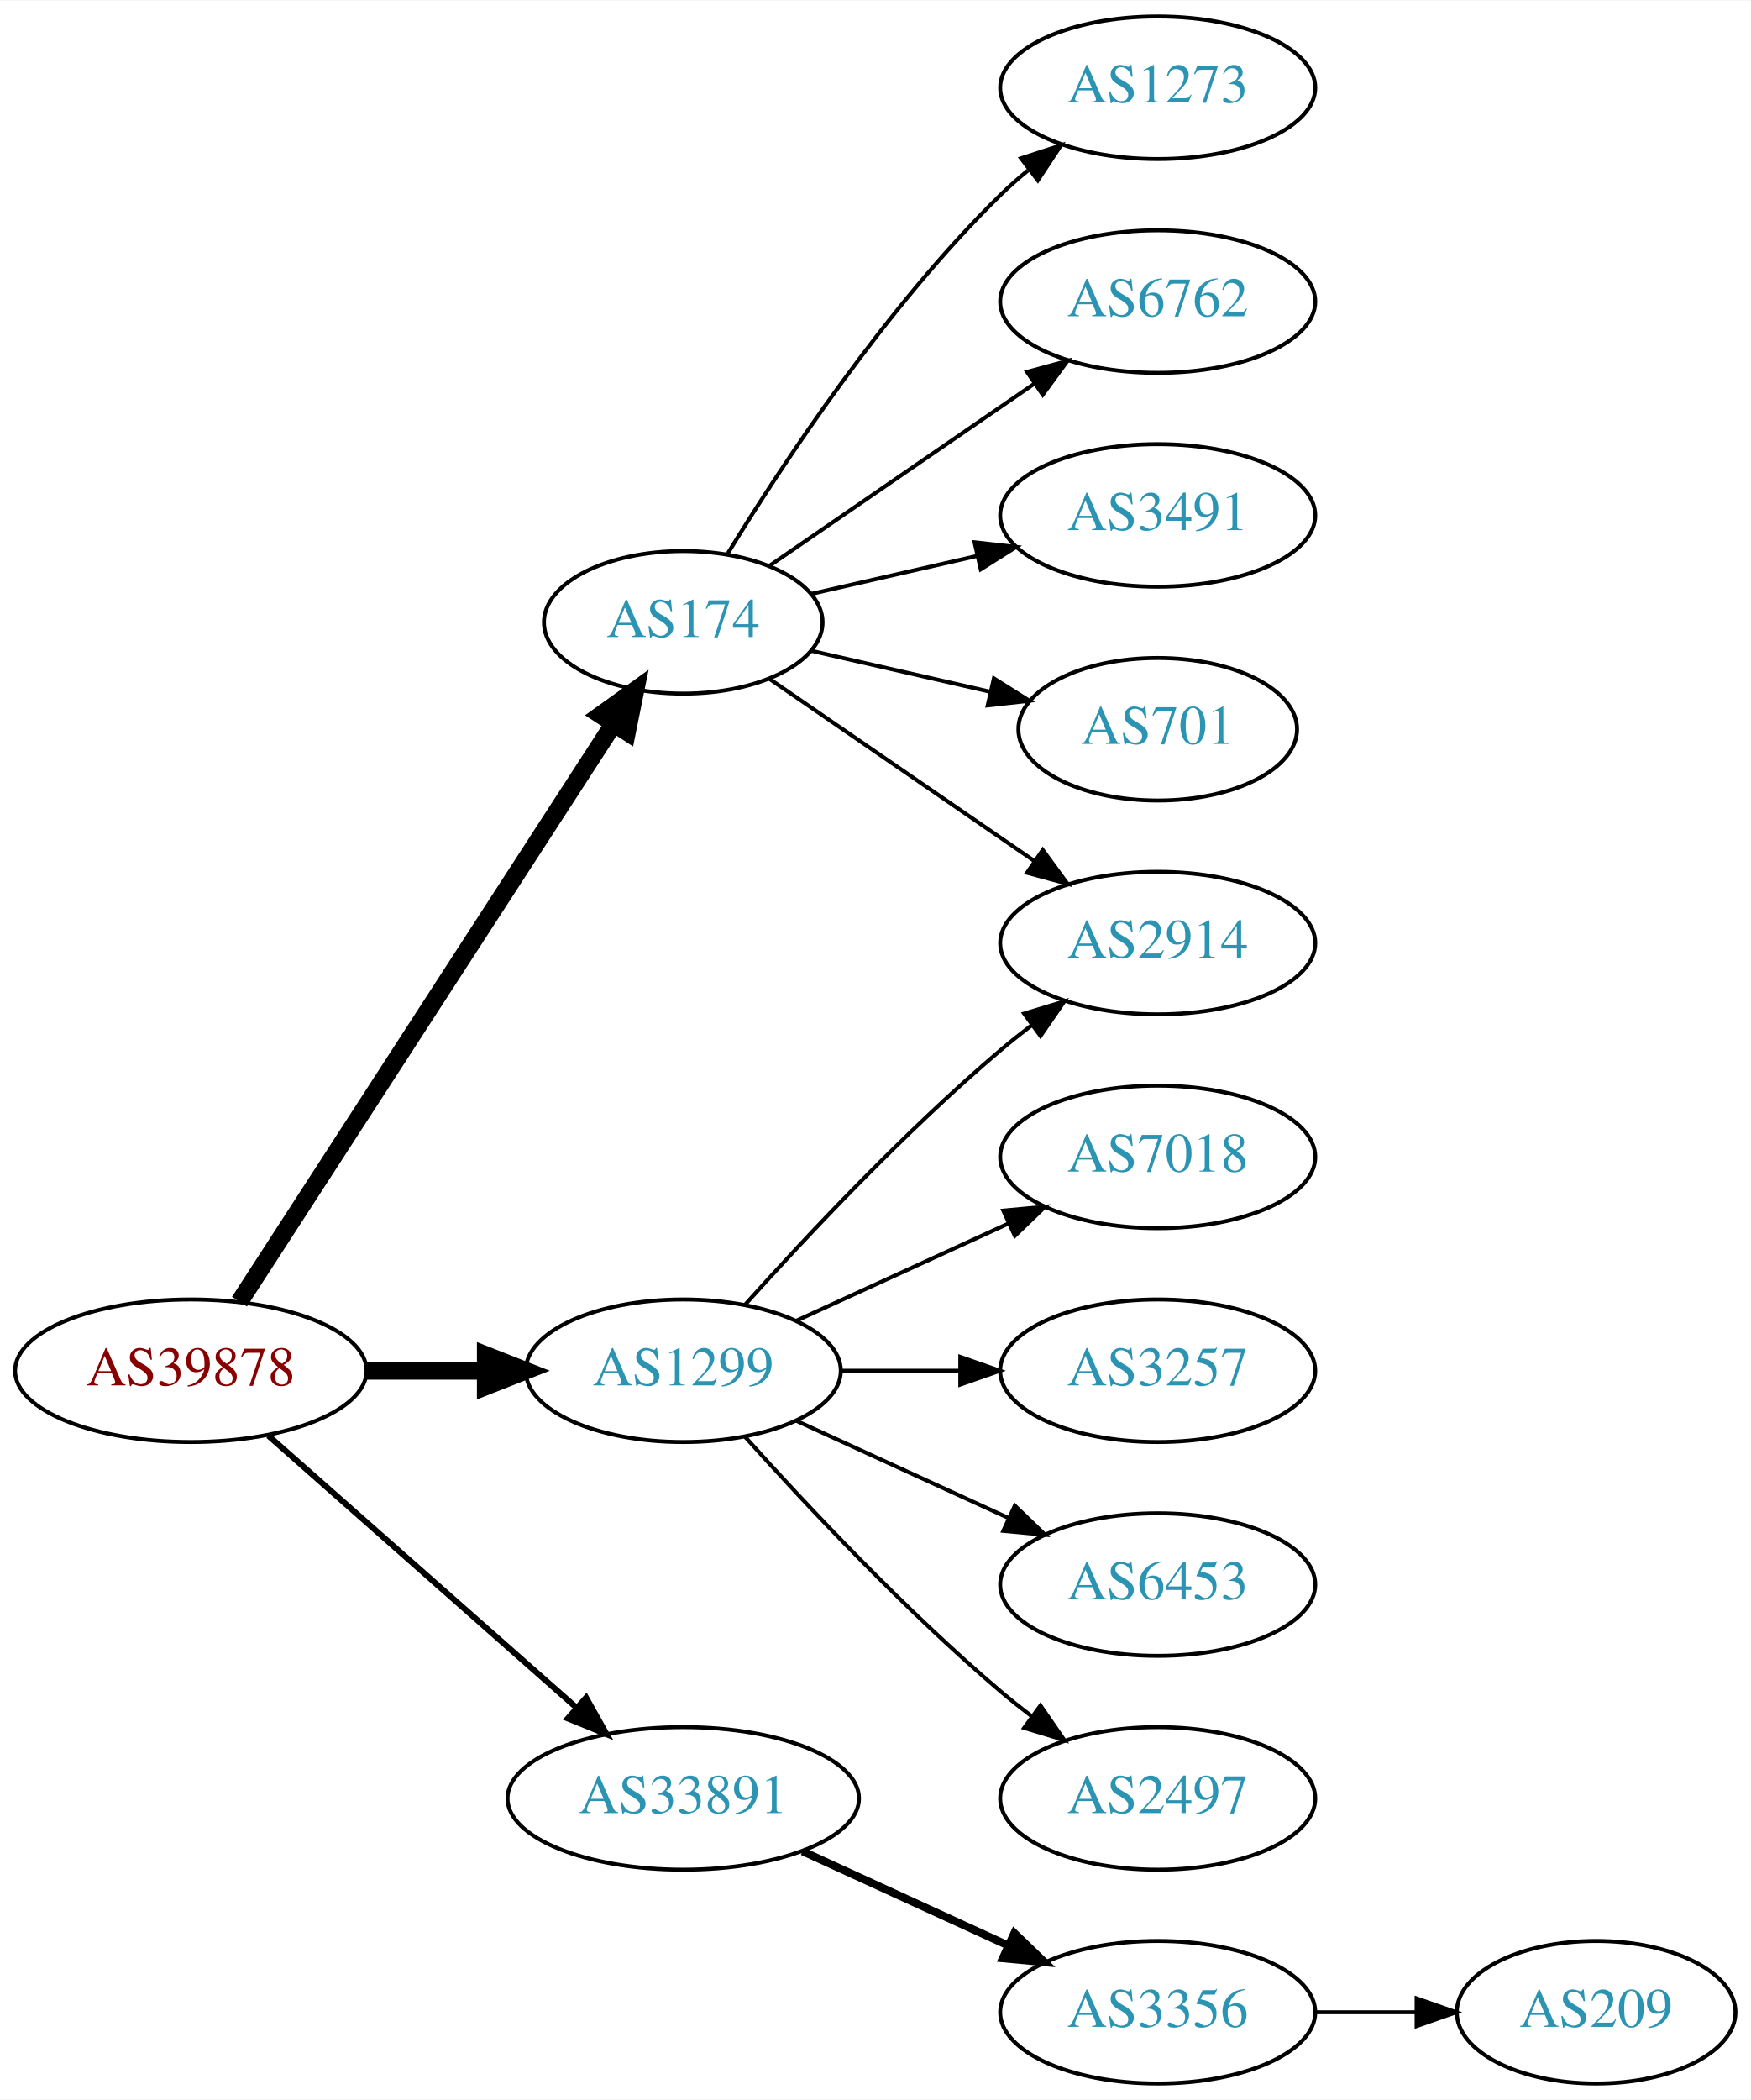
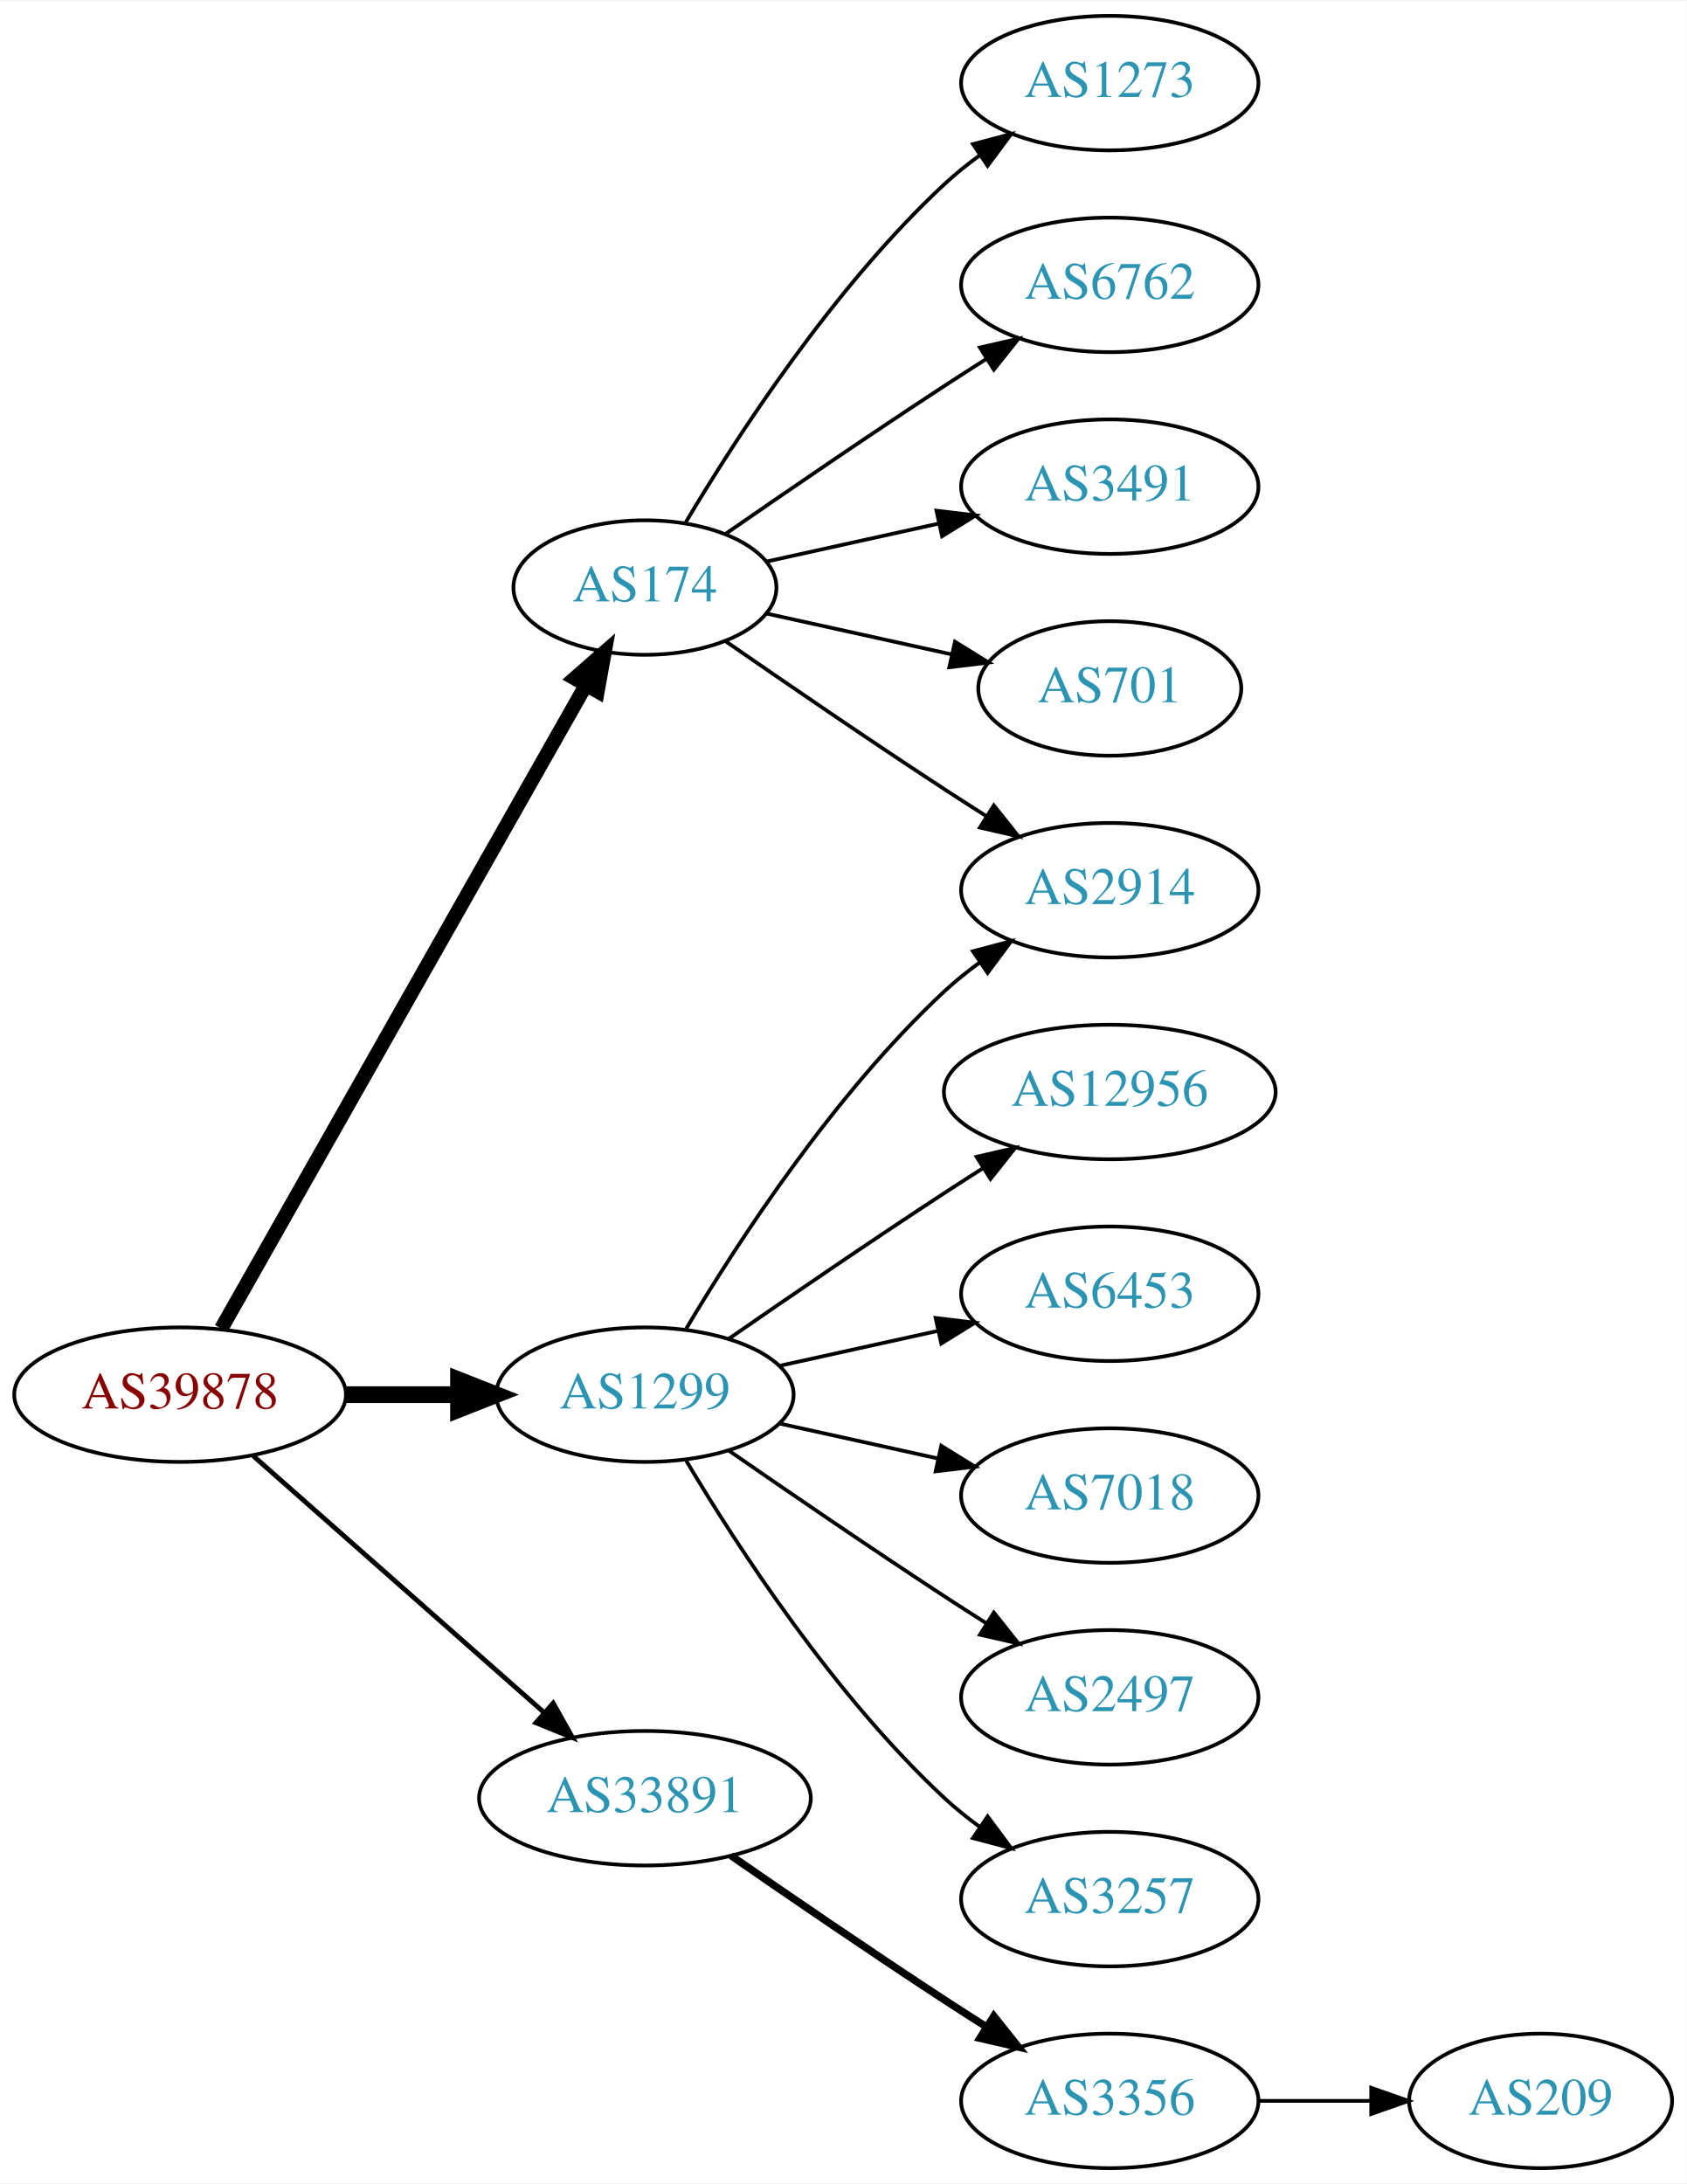
- <svg xmlns="http://www.w3.org/2000/svg" xmlns:xlink="http://www.w3.org/1999/xlink" width="442pt" height="530pt" viewBox="0.00 0.00 442.27 530.00">
-   <g id="graph0" class="graph" transform="scale(1 1) rotate(0) translate(4 526)">
-     <polygon fill="white" stroke="none" points="-4,4 -4,-526 438.271,-526 438.271,4 -4,4" />
+ <svg xmlns="http://www.w3.org/2000/svg" xmlns:xlink="http://www.w3.org/1999/xlink" width="451pt" height="584pt" viewBox="0.00 0.00 451.37 584.00">
+   <g id="graph0" class="graph" transform="scale(1 1) rotate(0) translate(4 580)">
+     <polygon fill="white" stroke="none" points="-4,4 -4,-580 447.37,-580 447.37,4 -4,4" />
    <g id="node1" class="node">
      <g id="a_node1">
        <a xlink:href="/asn/39878" xlink:title="AS39878 ~ Peter Rauter GmbH [AT]">
-           <ellipse fill="#ffffff" stroke="black" cx="44.196" cy="-180" rx="44.393" ry="18" />
-           <text text-anchor="middle" x="44.196" y="-176.3" font-family="Times,serif" font-size="14.00" fill="#880000">AS39878</text>
+           <ellipse fill="#ffffff" stroke="black" cx="44.196" cy="-207" rx="44.393" ry="18" />
+           <text text-anchor="middle" x="44.196" y="-203.3" font-family="Times,serif" font-size="14.00" fill="#880000">AS39878</text>
        </a>
      </g>
    </g>
    <g id="node2" class="node">
      <g id="a_node2">
        <a xlink:href="/asn/174" xlink:title="AS174 ~ Cogent Communications [US]">
-           <ellipse fill="#ffffff" stroke="black" cx="168.588" cy="-369" rx="35.194" ry="18" />
-           <text text-anchor="middle" x="168.588" y="-365.3" font-family="Times,serif" font-size="14.00" fill="#2c94b3">AS174</text>
+           <ellipse fill="#ffffff" stroke="black" cx="168.588" cy="-423" rx="35.194" ry="18" />
+           <text text-anchor="middle" x="168.588" y="-419.3" font-family="Times,serif" font-size="14.00" fill="#2c94b3">AS174</text>
        </a>
      </g>
    </g>
    <g id="edge1" class="edge">
-       <path fill="none" stroke="black" stroke-width="4.5" d="M56.491,-197.442C78.132,-230.859 125.532,-304.057 150.857,-343.163" />
-       <polygon fill="black" stroke="black" stroke-width="4.5" points="147.757,-345.62 156.497,-351.873 154.367,-341.339 147.757,-345.62" />
+       <path fill="none" stroke="black" stroke-width="3.857" d="M55.212,-224.676C76.745,-262.679 127.537,-352.316 152.794,-396.89" />
+       <polygon fill="black" stroke="black" stroke-width="3.857" points="149.801,-398.708 157.776,-405.683 155.891,-395.257 149.801,-398.708" />
    </g>
    <g id="node3" class="node">
      <g id="a_node3">
        <a xlink:href="/asn/1299" xlink:title="AS1299 ~ Telia Carrier [EU]">
-           <ellipse fill="#ffffff" stroke="black" cx="168.588" cy="-180" rx="39.794" ry="18" />
-           <text text-anchor="middle" x="168.588" y="-176.3" font-family="Times,serif" font-size="14.00" fill="#2c94b3">AS1299</text>
+           <ellipse fill="#ffffff" stroke="black" cx="168.588" cy="-207" rx="39.794" ry="18" />
+           <text text-anchor="middle" x="168.588" y="-203.3" font-family="Times,serif" font-size="14.00" fill="#2c94b3">AS1299</text>
        </a>
      </g>
    </g>
    <g id="edge2" class="edge">
-       <path fill="none" stroke="black" stroke-width="4.5" d="M88.692,-180C98.381,-180 108.717,-180 118.61,-180" />
-       <polygon fill="black" stroke="black" stroke-width="4.5" points="118.713,-183.938 128.713,-180 118.713,-176.063 118.713,-183.938" />
+       <path fill="none" stroke="black" stroke-width="4.5" d="M88.692,-207C98.381,-207 108.717,-207 118.61,-207" />
+       <polygon fill="black" stroke="black" stroke-width="4.5" points="118.713,-210.938 128.713,-207 118.713,-203.063 118.713,-210.938" />
    </g>
    <g id="node4" class="node">
      <g id="a_node4">
        <a xlink:href="/asn/33891" xlink:title="AS33891 ~ CORE-BACKBONE GMBH GLOBAL NETWORK [DE]">
-           <ellipse fill="#ffffff" stroke="black" cx="168.588" cy="-72" rx="44.393" ry="18" />
-           <text text-anchor="middle" x="168.588" y="-68.3" font-family="Times,serif" font-size="14.00" fill="#2c94b3">AS33891</text>
+           <ellipse fill="#ffffff" stroke="black" cx="168.588" cy="-99" rx="44.393" ry="18" />
+           <text text-anchor="middle" x="168.588" y="-95.3" font-family="Times,serif" font-size="14.00" fill="#2c94b3">AS33891</text>
        </a>
      </g>
    </g>
    <g id="edge3" class="edge">
-       <path fill="none" stroke="black" stroke-width="1.5" d="M63.785,-163.597C84.482,-145.333 118.089,-115.678 141.434,-95.079" />
-       <polygon fill="black" stroke="black" stroke-width="1.5" points="144.043,-97.444 149.226,-88.203 139.412,-92.195 144.043,-97.444" />
+       <path fill="none" stroke="black" stroke-width="1.286" d="M63.785,-190.597C84.482,-172.333 118.089,-142.678 141.434,-122.079" />
+       <polygon fill="black" stroke="black" stroke-width="1.286" points="144.043,-124.444 149.226,-115.203 139.412,-119.195 144.043,-124.444" />
    </g>
    <g id="node5" class="node">
      <g id="a_node5">
-         <a xlink:href="/asn/1273" xlink:title="AS1273 ~ Vodafone Group PLC [EU]">
-           <ellipse fill="#ffffff" stroke="black" cx="288.431" cy="-504" rx="39.794" ry="18" />
-           <text text-anchor="middle" x="288.431" y="-500.3" font-family="Times,serif" font-size="14.00" fill="#2c94b3">AS1273</text>
+         <a xlink:href="/asn/2914" xlink:title="AS2914 ~ NTT America, Inc. [US]">
+           <ellipse fill="#ffffff" stroke="black" cx="292.98" cy="-342" rx="39.794" ry="18" />
+           <text text-anchor="middle" x="292.98" y="-338.3" font-family="Times,serif" font-size="14.00" fill="#2c94b3">AS2914</text>
        </a>
      </g>
    </g>
    <g id="edge4" class="edge">
-       <path fill="none" stroke="black" d="M179.854,-386.44C193.662,-408.991 219.851,-448.722 248.784,-477 250.924,-479.092 253.242,-481.137 255.642,-483.106" />
-       <polygon fill="black" stroke="black" points="253.908,-486.185 263.983,-489.464 258.152,-480.618 253.908,-486.185" />
+       <path fill="none" stroke="black" d="M190.279,-408.56C206.17,-397.551 228.721,-382.103 248.784,-369 252.366,-366.661 256.137,-364.241 259.897,-361.856" />
+       <polygon fill="black" stroke="black" points="261.959,-364.693 268.558,-356.404 258.23,-358.769 261.959,-364.693" />
    </g>
    <g id="node6" class="node">
      <g id="a_node6">
-         <a xlink:href="/asn/6762" xlink:title="AS6762 ~ TELECOM ITALIA SPARKLE S.p.A. [IT]">
-           <ellipse fill="#ffffff" stroke="black" cx="288.431" cy="-450" rx="39.794" ry="18" />
-           <text text-anchor="middle" x="288.431" y="-446.3" font-family="Times,serif" font-size="14.00" fill="#2c94b3">AS6762</text>
+         <a xlink:href="/asn/1273" xlink:title="AS1273 ~ Vodafone Group PLC [EU]">
+           <ellipse fill="#ffffff" stroke="black" cx="292.98" cy="-558" rx="39.794" ry="18" />
+           <text text-anchor="middle" x="292.98" y="-554.3" font-family="Times,serif" font-size="14.00" fill="#2c94b3">AS1273</text>
        </a>
      </g>
    </g>
    <g id="edge5" class="edge">
-       <path fill="none" stroke="black" d="M190.385,-383.295C208.968,-396.068 236.419,-414.937 257.387,-429.349" />
-       <polygon fill="black" stroke="black" points="255.421,-432.245 265.645,-435.025 259.387,-426.476 255.421,-432.245" />
+       <path fill="none" stroke="black" d="M179.401,-440.279C192.907,-463.011 218.967,-503.314 248.784,-531 251.691,-533.699 254.904,-536.28 258.228,-538.703" />
+       <polygon fill="black" stroke="black" points="256.363,-541.667 266.606,-544.375 260.287,-535.87 256.363,-541.667" />
    </g>
    <g id="node7" class="node">
      <g id="a_node7">
-         <a xlink:href="/asn/3491" xlink:title="AS3491 ~ PCCW Global, Inc. [US]">
-           <ellipse fill="#ffffff" stroke="black" cx="288.431" cy="-396" rx="39.794" ry="18" />
-           <text text-anchor="middle" x="288.431" y="-392.3" font-family="Times,serif" font-size="14.00" fill="#2c94b3">AS3491</text>
+         <a xlink:href="/asn/6762" xlink:title="AS6762 ~ TELECOM ITALIA SPARKLE S.p.A. [IT]">
+           <ellipse fill="#ffffff" stroke="black" cx="292.98" cy="-504" rx="39.794" ry="18" />
+           <text text-anchor="middle" x="292.98" y="-500.3" font-family="Times,serif" font-size="14.00" fill="#2c94b3">AS6762</text>
        </a>
      </g>
    </g>
    <g id="edge6" class="edge">
-       <path fill="none" stroke="black" d="M200.858,-376.165C213.698,-379.106 228.802,-382.567 242.77,-385.767" />
-       <polygon fill="black" stroke="black" points="242.161,-389.219 252.69,-388.04 243.725,-382.395 242.161,-389.219" />
+       <path fill="none" stroke="black" d="M190.279,-437.44C206.17,-448.449 228.721,-463.897 248.784,-477 252.366,-479.339 256.137,-481.759 259.897,-484.144" />
+       <polygon fill="black" stroke="black" points="258.23,-487.231 268.558,-489.596 261.959,-481.307 258.23,-487.231" />
    </g>
    <g id="node8" class="node">
      <g id="a_node8">
-         <a xlink:href="/asn/2914" xlink:title="AS2914 ~ NTT America, Inc. [US]">
-           <ellipse fill="#ffffff" stroke="black" cx="288.431" cy="-288" rx="39.794" ry="18" />
-           <text text-anchor="middle" x="288.431" y="-284.3" font-family="Times,serif" font-size="14.00" fill="#2c94b3">AS2914</text>
+         <a xlink:href="/asn/3491" xlink:title="AS3491 ~ PCCW Global, Inc. [US]">
+           <ellipse fill="#ffffff" stroke="black" cx="292.98" cy="-450" rx="39.794" ry="18" />
+           <text text-anchor="middle" x="292.98" y="-446.3" font-family="Times,serif" font-size="14.00" fill="#2c94b3">AS3491</text>
        </a>
      </g>
    </g>
    <g id="edge7" class="edge">
-       <path fill="none" stroke="black" d="M190.385,-354.705C208.968,-341.932 236.419,-323.063 257.387,-308.651" />
-       <polygon fill="black" stroke="black" points="259.387,-311.524 265.645,-302.975 255.421,-305.755 259.387,-311.524" />
+       <path fill="none" stroke="black" d="M201.107,-429.953C215.168,-433.055 231.986,-436.765 247.31,-440.146" />
+       <polygon fill="black" stroke="black" points="246.601,-443.573 257.12,-442.31 248.109,-436.738 246.601,-443.573" />
    </g>
    <g id="node9" class="node">
      <g id="a_node9">
        <a xlink:href="/asn/701" xlink:title="AS701 ~ UUNET [US]">
-           <ellipse fill="#ffffff" stroke="black" cx="288.431" cy="-342" rx="35.194" ry="18" />
-           <text text-anchor="middle" x="288.431" y="-338.3" font-family="Times,serif" font-size="14.00" fill="#2c94b3">AS701</text>
+           <ellipse fill="#ffffff" stroke="black" cx="292.98" cy="-396" rx="35.194" ry="18" />
+           <text text-anchor="middle" x="292.98" y="-392.3" font-family="Times,serif" font-size="14.00" fill="#2c94b3">AS701</text>
        </a>
      </g>
    </g>
    <g id="edge8" class="edge">
-       <path fill="none" stroke="black" d="M200.858,-361.835C214.709,-358.662 231.195,-354.885 246.047,-351.482" />
-       <polygon fill="black" stroke="black" points="247.049,-354.843 256.014,-349.198 245.485,-348.02 247.049,-354.843" />
+       <path fill="none" stroke="black" d="M201.107,-416.047C216.24,-412.708 234.568,-408.665 250.788,-405.087" />
+       <polygon fill="black" stroke="black" points="251.557,-408.502 260.568,-402.93 250.049,-401.666 251.557,-408.502" />
    </g>
-     <g id="edge12" class="edge">
-       <path fill="none" stroke="black" d="M184.234,-196.725C199.535,-213.765 224.632,-240.523 248.784,-261 251.281,-263.117 253.942,-265.232 256.653,-267.293" />
-       <polygon fill="black" stroke="black" points="254.69,-270.194 264.83,-273.266 258.819,-264.541 254.69,-270.194" />
+     <g id="edge13" class="edge">
+       <path fill="none" stroke="black" d="M179.634,-224.671C193.205,-247.472 219.137,-287.472 248.784,-315 251.691,-317.699 254.904,-320.28 258.228,-322.703" />
+       <polygon fill="black" stroke="black" points="256.363,-325.667 266.606,-328.375 260.287,-319.87 256.363,-325.667" />
    </g>
    <g id="node10" class="node">
      <g id="a_node10">
-         <a xlink:href="/asn/7018" xlink:title="AS7018 ~ AT&amp;T Services, Inc. [US]">
-           <ellipse fill="#ffffff" stroke="black" cx="288.431" cy="-234" rx="39.794" ry="18" />
-           <text text-anchor="middle" x="288.431" y="-230.3" font-family="Times,serif" font-size="14.00" fill="#2c94b3">AS7018</text>
+         <a xlink:href="/asn/12956" xlink:title="AS12956 ~ TELXIUS [ES]">
+           <ellipse fill="#ffffff" stroke="black" cx="292.98" cy="-288" rx="44.393" ry="18" />
+           <text text-anchor="middle" x="292.98" y="-284.3" font-family="Times,serif" font-size="14.00" fill="#2c94b3">AS12956</text>
        </a>
      </g>
    </g>
    <g id="edge9" class="edge">
-       <path fill="none" stroke="black" d="M197.217,-192.661C213.174,-199.973 233.445,-209.261 250.727,-217.181" />
-       <polygon fill="black" stroke="black" points="249.426,-220.435 259.975,-221.419 252.342,-214.071 249.426,-220.435" />
+       <path fill="none" stroke="black" d="M190.945,-221.901C206.796,-232.877 228.999,-248.079 248.784,-261 252.105,-263.169 255.587,-265.406 259.074,-267.621" />
+       <polygon fill="black" stroke="black" points="257.33,-270.66 267.656,-273.032 261.063,-264.738 257.33,-270.66" />
    </g>
    <g id="node11" class="node">
      <g id="a_node11">
-         <a xlink:href="/asn/3257" xlink:title="AS3257 ~ GTT [DE]">
-           <ellipse fill="#ffffff" stroke="black" cx="288.431" cy="-180" rx="39.794" ry="18" />
-           <text text-anchor="middle" x="288.431" y="-176.3" font-family="Times,serif" font-size="14.00" fill="#2c94b3">AS3257</text>
+         <a xlink:href="/asn/6453" xlink:title="AS6453 ~ TATA COMMUNICATIONS (AMERICA) INC [US]">
+           <ellipse fill="#ffffff" stroke="black" cx="292.98" cy="-234" rx="39.794" ry="18" />
+           <text text-anchor="middle" x="292.98" y="-230.3" font-family="Times,serif" font-size="14.00" fill="#2c94b3">AS6453</text>
        </a>
      </g>
    </g>
    <g id="edge10" class="edge">
-       <path fill="none" stroke="black" d="M208.501,-180C218.054,-180 228.404,-180 238.367,-180" />
-       <polygon fill="black" stroke="black" points="238.559,-183.5 248.559,-180 238.559,-176.5 238.559,-183.5" />
+       <path fill="none" stroke="black" d="M204.661,-214.737C217.848,-217.646 233.028,-220.995 246.994,-224.076" />
+       <polygon fill="black" stroke="black" points="246.383,-227.525 256.903,-226.262 247.891,-220.69 246.383,-227.525" />
    </g>
    <g id="node12" class="node">
      <g id="a_node12">
-         <a xlink:href="/asn/6453" xlink:title="AS6453 ~ TATA COMMUNICATIONS (AMERICA) INC [US]">
-           <ellipse fill="#ffffff" stroke="black" cx="288.431" cy="-126" rx="39.794" ry="18" />
-           <text text-anchor="middle" x="288.431" y="-122.3" font-family="Times,serif" font-size="14.00" fill="#2c94b3">AS6453</text>
+         <a xlink:href="/asn/7018" xlink:title="AS7018 ~ AT&amp;T Services, Inc. [US]">
+           <ellipse fill="#ffffff" stroke="black" cx="292.98" cy="-180" rx="39.794" ry="18" />
+           <text text-anchor="middle" x="292.98" y="-176.3" font-family="Times,serif" font-size="14.00" fill="#2c94b3">AS7018</text>
        </a>
      </g>
    </g>
    <g id="edge11" class="edge">
-       <path fill="none" stroke="black" d="M197.217,-167.339C213.174,-160.027 233.445,-150.739 250.727,-142.819" />
-       <polygon fill="black" stroke="black" points="252.342,-145.929 259.975,-138.581 249.426,-139.565 252.342,-145.929" />
+       <path fill="none" stroke="black" d="M204.661,-199.263C217.848,-196.354 233.028,-193.005 246.994,-189.924" />
+       <polygon fill="black" stroke="black" points="247.891,-193.31 256.903,-187.738 246.383,-186.475 247.891,-193.31" />
    </g>
    <g id="node13" class="node">
      <g id="a_node13">
        <a xlink:href="/asn/2497" xlink:title="AS2497 ~ Internet Initiative Japan Inc. [JP]">
-           <ellipse fill="#ffffff" stroke="black" cx="288.431" cy="-72" rx="39.794" ry="18" />
-           <text text-anchor="middle" x="288.431" y="-68.3" font-family="Times,serif" font-size="14.00" fill="#2c94b3">AS2497</text>
+           <ellipse fill="#ffffff" stroke="black" cx="292.98" cy="-126" rx="39.794" ry="18" />
+           <text text-anchor="middle" x="292.98" y="-122.3" font-family="Times,serif" font-size="14.00" fill="#2c94b3">AS2497</text>
        </a>
      </g>
    </g>
-     <g id="edge13" class="edge">
-       <path fill="none" stroke="black" d="M184.234,-163.275C199.535,-146.235 224.632,-119.477 248.784,-99 251.281,-96.883 253.942,-94.768 256.653,-92.707" />
-       <polygon fill="black" stroke="black" points="258.819,-95.459 264.83,-86.734 254.69,-89.806 258.819,-95.459" />
+     <g id="edge12" class="edge">
+       <path fill="none" stroke="black" d="M190.945,-192.099C206.796,-181.123 228.999,-165.921 248.784,-153 252.366,-150.661 256.137,-148.241 259.897,-145.856" />
+       <polygon fill="black" stroke="black" points="261.959,-148.693 268.558,-140.404 258.23,-142.769 261.959,-148.693" />
    </g>
    <g id="node14" class="node">
      <g id="a_node14">
-         <a xlink:href="/asn/3356" xlink:title="AS3356 ~ Level 3 Parent, LLC [US]">
-           <ellipse fill="#ffffff" stroke="black" cx="288.431" cy="-18" rx="39.794" ry="18" />
-           <text text-anchor="middle" x="288.431" y="-14.3" font-family="Times,serif" font-size="14.00" fill="#2c94b3">AS3356</text>
+         <a xlink:href="/asn/3257" xlink:title="AS3257 ~ GTT [DE]">
+           <ellipse fill="#ffffff" stroke="black" cx="292.98" cy="-72" rx="39.794" ry="18" />
+           <text text-anchor="middle" x="292.98" y="-68.3" font-family="Times,serif" font-size="14.00" fill="#2c94b3">AS3257</text>
        </a>
      </g>
    </g>
    <g id="edge14" class="edge">
-       <path fill="none" stroke="black" stroke-width="2" d="M198.718,-58.652C214.329,-51.498 233.727,-42.609 250.399,-34.969" />
-       <polygon fill="black" stroke="black" stroke-width="2" points="252.218,-37.986 259.851,-30.638 249.302,-31.622 252.218,-37.986" />
+       <path fill="none" stroke="black" d="M179.634,-189.329C193.205,-166.528 219.137,-126.528 248.784,-99 251.691,-96.302 254.904,-93.72 258.228,-91.297" />
+       <polygon fill="black" stroke="black" points="260.287,-94.13 266.606,-85.625 256.363,-88.333 260.287,-94.13" />
    </g>
    <g id="node15" class="node">
      <g id="a_node15">
-         <a xlink:href="/asn/209" xlink:title="AS209 ~ CenturyLink Communications, LLC [US]">
-           <ellipse fill="#ffffff" stroke="black" cx="399.174" cy="-18" rx="35.194" ry="18" />
-           <text text-anchor="middle" x="399.174" y="-14.3" font-family="Times,serif" font-size="14.00" fill="#2c94b3">AS209</text>
+         <a xlink:href="/asn/3356" xlink:title="AS3356 ~ Level 3 Parent, LLC [US]">
+           <ellipse fill="#ffffff" stroke="black" cx="292.98" cy="-18" rx="39.794" ry="18" />
+           <text text-anchor="middle" x="292.98" y="-14.3" font-family="Times,serif" font-size="14.00" fill="#2c94b3">AS3356</text>
        </a>
      </g>
    </g>
    <g id="edge15" class="edge">
-       <path fill="none" stroke="black" d="M328.382,-18C336.615,-18 345.361,-18 353.777,-18" />
-       <polygon fill="black" stroke="black" points="353.822,-21.5 363.822,-18 353.822,-14.5 353.822,-21.5" />
+       <path fill="none" stroke="black" stroke-width="2" d="M191.619,-83.633C207.421,-72.695 229.278,-57.739 248.784,-45 252.366,-42.661 256.137,-40.241 259.897,-37.856" />
+       <polygon fill="black" stroke="black" stroke-width="2" points="261.959,-40.693 268.558,-32.404 258.23,-34.769 261.959,-40.693" />
+     </g>
+     <g id="node16" class="node">
+       <g id="a_node16">
+         <a xlink:href="/asn/209" xlink:title="AS209 ~ CenturyLink Communications, LLC [US]">
+           <ellipse fill="#ffffff" stroke="black" cx="408.273" cy="-18" rx="35.194" ry="18" />
+           <text text-anchor="middle" x="408.273" y="-14.3" font-family="Times,serif" font-size="14.00" fill="#2c94b3">AS209</text>
+         </a>
+       </g>
+     </g>
+     <g id="edge16" class="edge">
+       <path fill="none" stroke="black" d="M332.653,-18C342.358,-18 352.849,-18 362.812,-18" />
+       <polygon fill="black" stroke="black" points="362.948,-21.5 372.948,-18 362.948,-14.5 362.948,-21.5" />
    </g>
  </g>
</svg>
